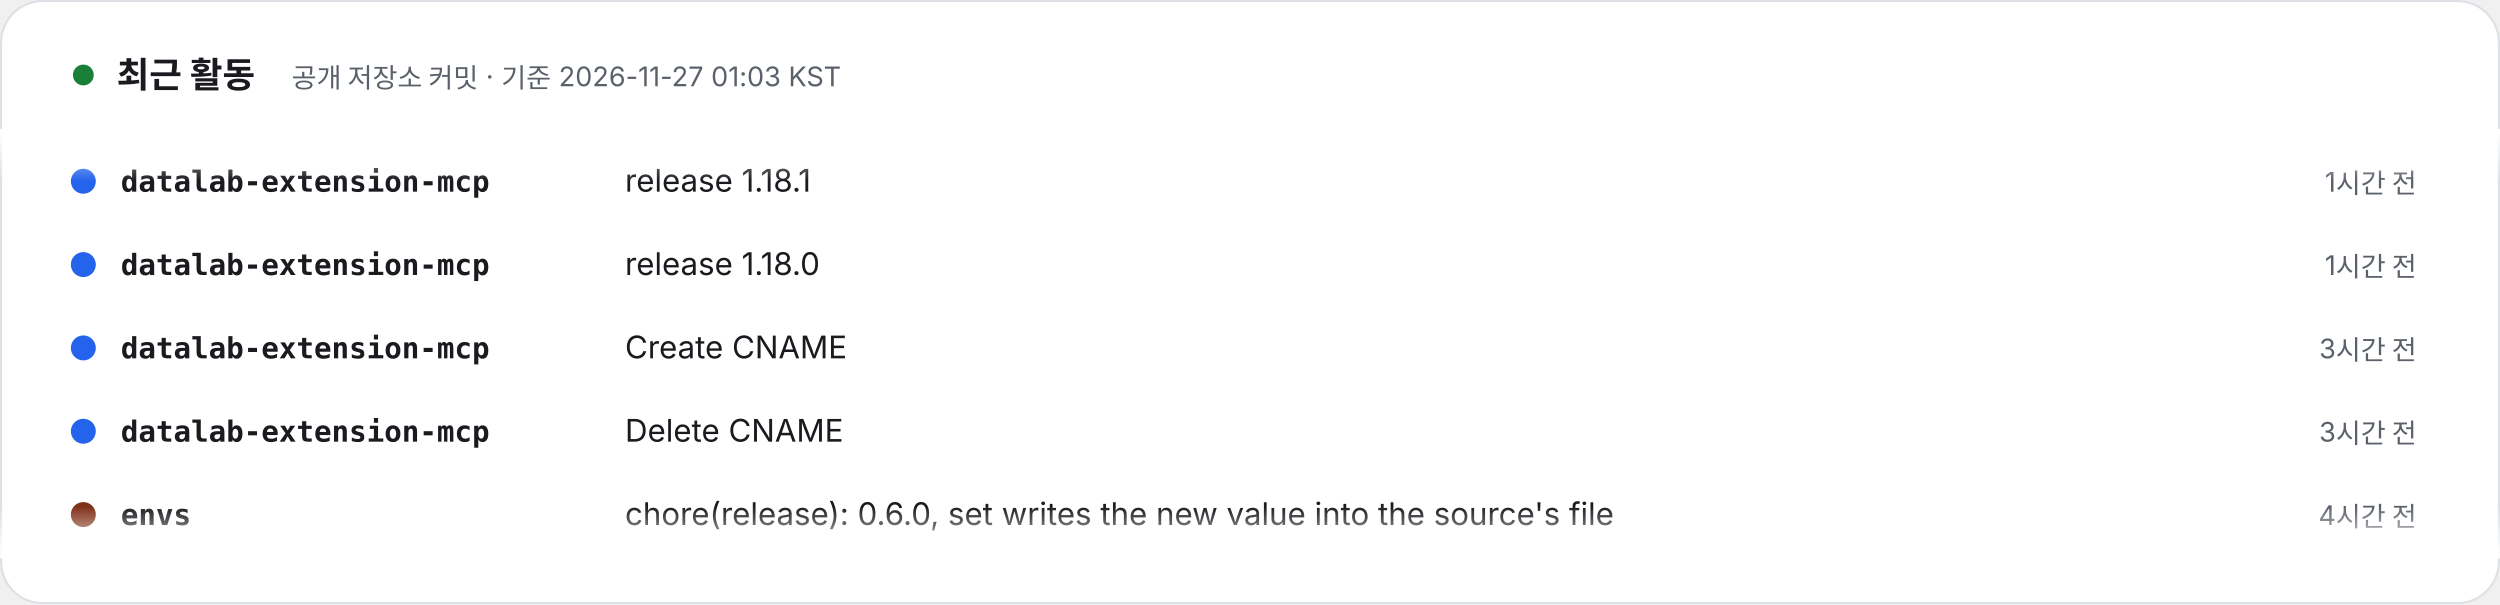
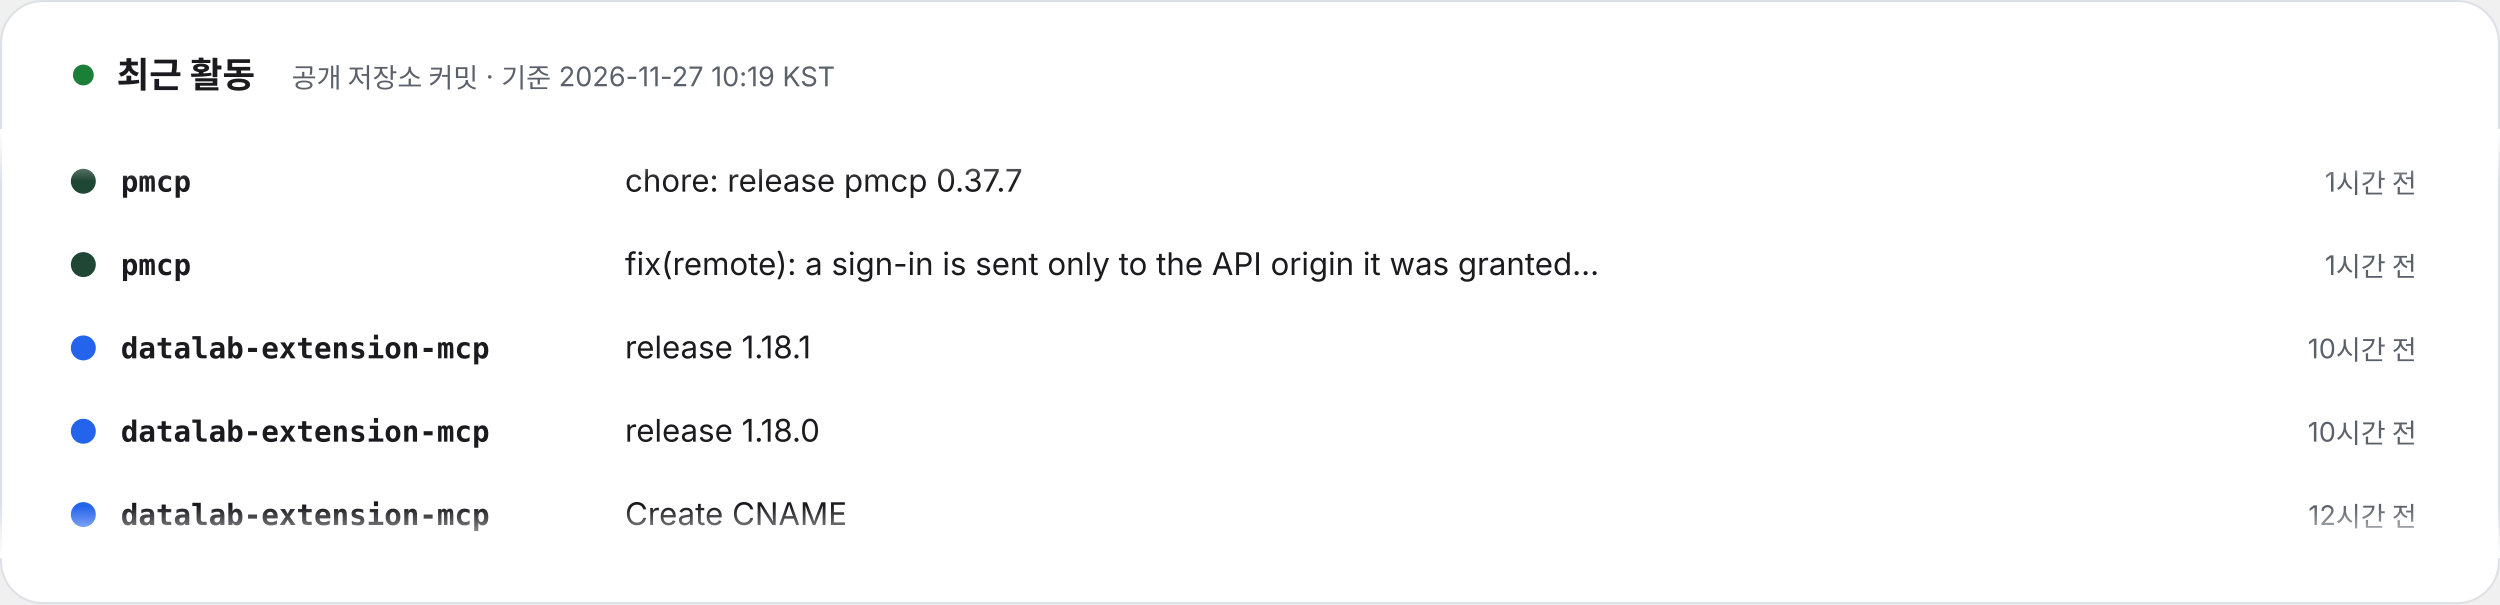
- <svg xmlns="http://www.w3.org/2000/svg" width="1200" height="290" viewBox="0 0 1200 290" role="img" aria-label="최근 활동 – 공개 저장소 커밋 · 기준 2026-11-27 01:03 KST. 1) datalab-extension-mcp: release 1.18.1 (1시간 전). 2) datalab-extension-mcp: release 1.18.0 (1시간 전). 3) datalab-extension-mcp: Create CNAME (3시간 전). 4) datalab-extension-mcp: Delete CNAME (3시간 전). 5) envs: chore(release): 0.6.0, set writes the new value into the source's file (4시간 전). 6) envs: feat(set): write the new value into the source's file, --catalog-only keeps the old way (4시간 전). 7) pmcp: chore: release pmcp 0.37.6 (1일 전). 8) pmcp: fix(git): a gitlink held behind its pin on purpose keeps sync at exit 0 (1일 전).">
+ <svg xmlns="http://www.w3.org/2000/svg" width="1200" height="290" viewBox="0 0 1200 290" role="img" aria-label="최근 활동 – 공개 저장소 커밋 · 기준 2026-11-27 10:19 KST. 1) pmcp: chore: release pmcp 0.37.7 (1시간 전). 2) pmcp: fix(remote): a sign-in is sent only to the API origin it was granted for (1시간 전). 3) datalab-extension-mcp: release 1.18.1 (10시간 전). 4) datalab-extension-mcp: release 1.18.0 (10시간 전). 5) datalab-extension-mcp: Create CNAME (12시간 전). 6) datalab-extension-mcp: Delete CNAME (12시간 전). 7) envs: chore(release): 0.6.0, set writes the new value into the source's file (13시간 전). 8) envs: feat(set): write the new value into the source's file, --catalog-only keeps the old way (13시간 전).">
  <style>text{font-family:Pretendard,'Apple SD Gothic Neo','Noto Sans KR',-apple-system,'Segoe UI',sans-serif} .m{font-family:ui-monospace,SFMono-Regular,Menlo,Consolas,monospace} @media (prefers-reduced-motion: reduce){animateTransform{display:none}}</style>
  <defs>
    <clipPath id="v">
      <rect x="0" y="62" width="1200" height="206" />
    </clipPath>
    <linearGradient id="fd" x1="0" y1="0" x2="0" y2="1">
      <stop offset="0" stop-color="#FFFFFF" />
      <stop offset=".12" stop-color="#FFFFFF" stop-opacity="0" />
      <stop offset=".88" stop-color="#FFFFFF" stop-opacity="0" />
      <stop offset="1" stop-color="#FFFFFF" />
    </linearGradient>
  </defs>
  <rect x=".5" y=".5" width="1199" height="289" rx="20" fill="#FFFFFF" stroke="#DDE1E6" />
  <circle cx="40" cy="36" r="5" fill="#1a7f37">
    <animate attributeName="opacity" values="1;.3;1" dur="2s" repeatCount="indefinite" />
  </circle>
  <text x="56" y="42" font-size="17" font-weight="800" fill="#1A1A1F">최근 활동</text>
-   <text x="140" y="42" font-size="13" fill="#5B616B">공개 저장소 커밋 · 기준 2026-11-27 01:03 KST</text>
+   <text x="140" y="42" font-size="13" fill="#5B616B">공개 저장소 커밋 · 기준 2026-11-27 10:19 KST</text>
  <g clip-path="url(#v)">
    <g transform="translate(0 92)">
      <g>
        <animateTransform attributeName="transform" type="translate" from="0 0" to="0 -320" dur="24s" repeatCount="indefinite" />
        <g transform="translate(0 0)">
-           <circle cx="40" cy="-5" r="6" fill="#2463eb" />
-           <text x="58" y="0" class="m" font-size="14" fill="#1A1A1F" font-weight="700">datalab-extension-mcp</text>
-           <text x="300" y="0" font-size="15" fill="#1A1A1F">release 1.18.1</text>
+           <circle cx="40" cy="-5" r="6" fill="#204635" />
+           <text x="58" y="0" class="m" font-size="14" fill="#1A1A1F" font-weight="700">pmcp</text>
+           <text x="300" y="0" font-size="15" fill="#1A1A1F">chore: release pmcp 0.37.7</text>
          <text x="1160" y="0" text-anchor="end" font-size="13" fill="#5B616B">1시간 전</text>
        </g>
        <g transform="translate(0 40)">
-           <circle cx="40" cy="-5" r="6" fill="#2463eb" />
-           <text x="58" y="0" class="m" font-size="14" fill="#1A1A1F" font-weight="700">datalab-extension-mcp</text>
-           <text x="300" y="0" font-size="15" fill="#1A1A1F">release 1.18.0</text>
+           <circle cx="40" cy="-5" r="6" fill="#204635" />
+           <text x="58" y="0" class="m" font-size="14" fill="#1A1A1F" font-weight="700">pmcp</text>
+           <text x="300" y="0" font-size="15" fill="#1A1A1F">fix(remote): a sign-in is sent only to the API origin it was granted…</text>
          <text x="1160" y="0" text-anchor="end" font-size="13" fill="#5B616B">1시간 전</text>
        </g>
        <g transform="translate(0 80)">
          <circle cx="40" cy="-5" r="6" fill="#2463eb" />
          <text x="58" y="0" class="m" font-size="14" fill="#1A1A1F" font-weight="700">datalab-extension-mcp</text>
-           <text x="300" y="0" font-size="15" fill="#1A1A1F">Create CNAME</text>
-           <text x="1160" y="0" text-anchor="end" font-size="13" fill="#5B616B">3시간 전</text>
+           <text x="300" y="0" font-size="15" fill="#1A1A1F">release 1.18.1</text>
+           <text x="1160" y="0" text-anchor="end" font-size="13" fill="#5B616B">10시간 전</text>
        </g>
        <g transform="translate(0 120)">
          <circle cx="40" cy="-5" r="6" fill="#2463eb" />
          <text x="58" y="0" class="m" font-size="14" fill="#1A1A1F" font-weight="700">datalab-extension-mcp</text>
-           <text x="300" y="0" font-size="15" fill="#1A1A1F">Delete CNAME</text>
-           <text x="1160" y="0" text-anchor="end" font-size="13" fill="#5B616B">3시간 전</text>
+           <text x="300" y="0" font-size="15" fill="#1A1A1F">release 1.18.0</text>
+           <text x="1160" y="0" text-anchor="end" font-size="13" fill="#5B616B">10시간 전</text>
        </g>
        <g transform="translate(0 160)">
+           <circle cx="40" cy="-5" r="6" fill="#2463eb" />
+           <text x="58" y="0" class="m" font-size="14" fill="#1A1A1F" font-weight="700">datalab-extension-mcp</text>
+           <text x="300" y="0" font-size="15" fill="#1A1A1F">Create CNAME</text>
+           <text x="1160" y="0" text-anchor="end" font-size="13" fill="#5B616B">12시간 전</text>
+         </g>
+         <g transform="translate(0 200)">
+           <circle cx="40" cy="-5" r="6" fill="#2463eb" />
+           <text x="58" y="0" class="m" font-size="14" fill="#1A1A1F" font-weight="700">datalab-extension-mcp</text>
+           <text x="300" y="0" font-size="15" fill="#1A1A1F">Delete CNAME</text>
+           <text x="1160" y="0" text-anchor="end" font-size="13" fill="#5B616B">12시간 전</text>
+         </g>
+         <g transform="translate(0 240)">
          <circle cx="40" cy="-5" r="6" fill="#803119" />
          <text x="58" y="0" class="m" font-size="14" fill="#1A1A1F" font-weight="700">envs</text>
          <text x="300" y="0" font-size="15" fill="#1A1A1F">chore(release): 0.6.0, set writes the new value into the source's file</text>
-           <text x="1160" y="0" text-anchor="end" font-size="13" fill="#5B616B">4시간 전</text>
+           <text x="1160" y="0" text-anchor="end" font-size="13" fill="#5B616B">13시간 전</text>
        </g>
-         <g transform="translate(0 200)">
+         <g transform="translate(0 280)">
          <circle cx="40" cy="-5" r="6" fill="#803119" />
          <text x="58" y="0" class="m" font-size="14" fill="#1A1A1F" font-weight="700">envs</text>
          <text x="300" y="0" font-size="15" fill="#1A1A1F">feat(set): write the new value into the source's file, --catalog-onl…</text>
-           <text x="1160" y="0" text-anchor="end" font-size="13" fill="#5B616B">4시간 전</text>
+           <text x="1160" y="0" text-anchor="end" font-size="13" fill="#5B616B">13시간 전</text>
        </g>
-         <g transform="translate(0 240)">
+         <g transform="translate(0 320)">
          <circle cx="40" cy="-5" r="6" fill="#204635" />
          <text x="58" y="0" class="m" font-size="14" fill="#1A1A1F" font-weight="700">pmcp</text>
-           <text x="300" y="0" font-size="15" fill="#1A1A1F">chore: release pmcp 0.37.6</text>
-           <text x="1160" y="0" text-anchor="end" font-size="13" fill="#5B616B">1일 전</text>
-         </g>
-         <g transform="translate(0 280)">
-           <circle cx="40" cy="-5" r="6" fill="#204635" />
-           <text x="58" y="0" class="m" font-size="14" fill="#1A1A1F" font-weight="700">pmcp</text>
-           <text x="300" y="0" font-size="15" fill="#1A1A1F">fix(git): a gitlink held behind its pin on purpose keeps sync at exi…</text>
-           <text x="1160" y="0" text-anchor="end" font-size="13" fill="#5B616B">1일 전</text>
-         </g>
-         <g transform="translate(0 320)">
-           <circle cx="40" cy="-5" r="6" fill="#2463eb" />
-           <text x="58" y="0" class="m" font-size="14" fill="#1A1A1F" font-weight="700">datalab-extension-mcp</text>
-           <text x="300" y="0" font-size="15" fill="#1A1A1F">release 1.18.1</text>
+           <text x="300" y="0" font-size="15" fill="#1A1A1F">chore: release pmcp 0.37.7</text>
          <text x="1160" y="0" text-anchor="end" font-size="13" fill="#5B616B">1시간 전</text>
        </g>
        <g transform="translate(0 360)">
-           <circle cx="40" cy="-5" r="6" fill="#2463eb" />
-           <text x="58" y="0" class="m" font-size="14" fill="#1A1A1F" font-weight="700">datalab-extension-mcp</text>
-           <text x="300" y="0" font-size="15" fill="#1A1A1F">release 1.18.0</text>
+           <circle cx="40" cy="-5" r="6" fill="#204635" />
+           <text x="58" y="0" class="m" font-size="14" fill="#1A1A1F" font-weight="700">pmcp</text>
+           <text x="300" y="0" font-size="15" fill="#1A1A1F">fix(remote): a sign-in is sent only to the API origin it was granted…</text>
          <text x="1160" y="0" text-anchor="end" font-size="13" fill="#5B616B">1시간 전</text>
        </g>
        <g transform="translate(0 400)">
          <circle cx="40" cy="-5" r="6" fill="#2463eb" />
          <text x="58" y="0" class="m" font-size="14" fill="#1A1A1F" font-weight="700">datalab-extension-mcp</text>
-           <text x="300" y="0" font-size="15" fill="#1A1A1F">Create CNAME</text>
-           <text x="1160" y="0" text-anchor="end" font-size="13" fill="#5B616B">3시간 전</text>
+           <text x="300" y="0" font-size="15" fill="#1A1A1F">release 1.18.1</text>
+           <text x="1160" y="0" text-anchor="end" font-size="13" fill="#5B616B">10시간 전</text>
        </g>
        <g transform="translate(0 440)">
          <circle cx="40" cy="-5" r="6" fill="#2463eb" />
          <text x="58" y="0" class="m" font-size="14" fill="#1A1A1F" font-weight="700">datalab-extension-mcp</text>
-           <text x="300" y="0" font-size="15" fill="#1A1A1F">Delete CNAME</text>
-           <text x="1160" y="0" text-anchor="end" font-size="13" fill="#5B616B">3시간 전</text>
+           <text x="300" y="0" font-size="15" fill="#1A1A1F">release 1.18.0</text>
+           <text x="1160" y="0" text-anchor="end" font-size="13" fill="#5B616B">10시간 전</text>
        </g>
        <g transform="translate(0 480)">
-           <circle cx="40" cy="-5" r="6" fill="#803119" />
-           <text x="58" y="0" class="m" font-size="14" fill="#1A1A1F" font-weight="700">envs</text>
-           <text x="300" y="0" font-size="15" fill="#1A1A1F">chore(release): 0.6.0, set writes the new value into the source's file</text>
-           <text x="1160" y="0" text-anchor="end" font-size="13" fill="#5B616B">4시간 전</text>
+           <circle cx="40" cy="-5" r="6" fill="#2463eb" />
+           <text x="58" y="0" class="m" font-size="14" fill="#1A1A1F" font-weight="700">datalab-extension-mcp</text>
+           <text x="300" y="0" font-size="15" fill="#1A1A1F">Create CNAME</text>
+           <text x="1160" y="0" text-anchor="end" font-size="13" fill="#5B616B">12시간 전</text>
        </g>
      </g>
    </g>
  </g>
  <rect x="0" y="62" width="1200" height="206" fill="url(#fd)" />
</svg>
